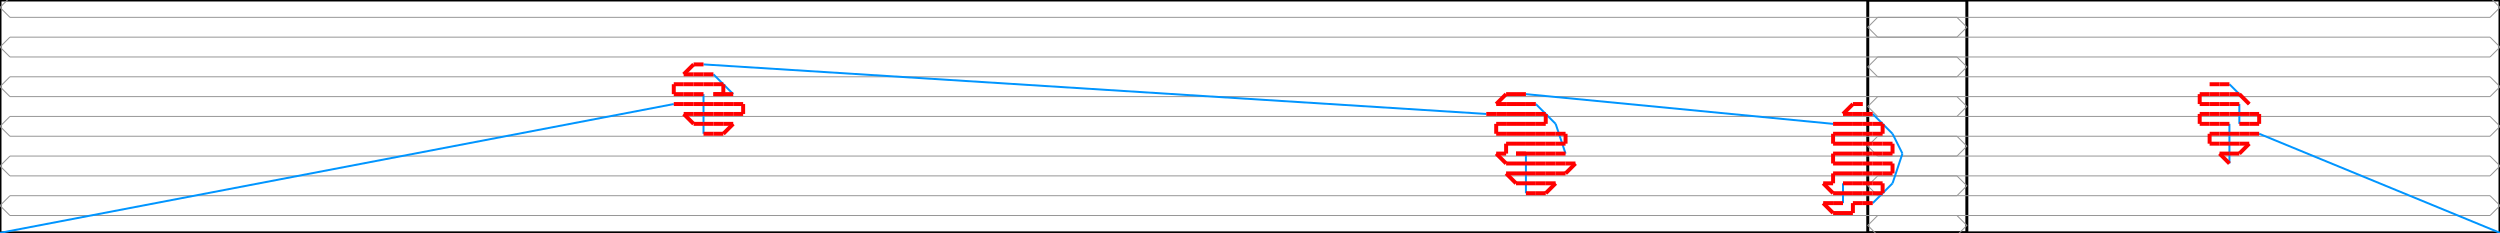
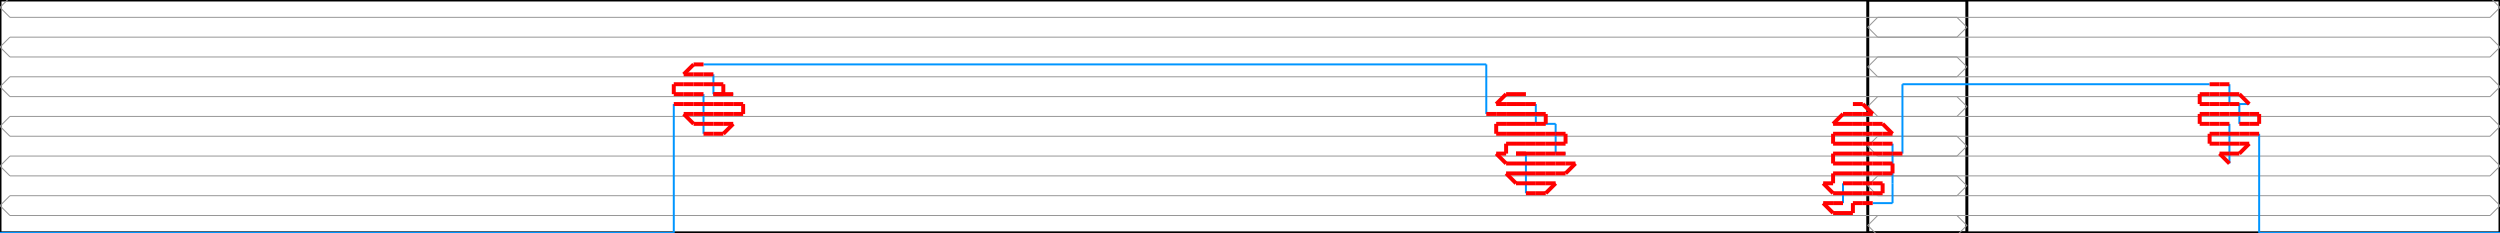
<svg xmlns="http://www.w3.org/2000/svg" width="2523.067" height="235.0" version="1.1">
  <path d="M 0.0 235.0 L 1985.0 235.0 L 1985.0 0.0 L 0.0 0.0 L 0.0 235.0" stroke="#000000" fill="none" stroke-width="3px" />
  <path d="M 2523.067 235.0 L 1885.0 235.0 L 1885.0 0.0 L 2523.067 0.0 L 2523.067 235.0" stroke="#000000" fill="none" stroke-width="3px" />
  <path d="M 10.0 257.5 L 0.0 247.5 L 10.0 237.5" stroke="#969696" fill="none" stroke-width="1px" />
  <path d="M 10.0 237.5 L 1975.0 237.5" stroke="#969696" fill="none" stroke-width="1px" />
  <path d="M 1975.0 237.5 L 1985.0 227.5 L 1975.0 217.5" stroke="#969696" fill="none" stroke-width="1px" />
  <path d="M 1975.0 217.5 L 10.0 217.5" stroke="#969696" fill="none" stroke-width="1px" />
  <path d="M 10.0 217.5 L 0.0 207.5 L 10.0 197.5" stroke="#969696" fill="none" stroke-width="1px" />
  <path d="M 10.0 197.5 L 1975.0 197.5" stroke="#969696" fill="none" stroke-width="1px" />
  <path d="M 1975.0 197.5 L 1985.0 187.5 L 1975.0 177.5" stroke="#969696" fill="none" stroke-width="1px" />
  <path d="M 1975.0 177.5 L 10.0 177.5" stroke="#969696" fill="none" stroke-width="1px" />
  <path d="M 10.0 177.5 L 0.0 167.5 L 10.0 157.5" stroke="#969696" fill="none" stroke-width="1px" />
  <path d="M 10.0 157.5 L 1975.0 157.5" stroke="#969696" fill="none" stroke-width="1px" />
  <path d="M 1975.0 157.5 L 1985.0 147.5 L 1975.0 137.5" stroke="#969696" fill="none" stroke-width="1px" />
  <path d="M 1975.0 137.5 L 10.0 137.5" stroke="#969696" fill="none" stroke-width="1px" />
  <path d="M 10.0 137.5 L 0.0 127.5 L 10.0 117.5" stroke="#969696" fill="none" stroke-width="1px" />
  <path d="M 10.0 117.5 L 1975.0 117.5" stroke="#969696" fill="none" stroke-width="1px" />
  <path d="M 1975.0 117.5 L 1985.0 107.5 L 1975.0 97.5" stroke="#969696" fill="none" stroke-width="1px" />
  <path d="M 1975.0 97.5 L 10.0 97.5" stroke="#969696" fill="none" stroke-width="1px" />
  <path d="M 10.0 97.5 L 0.0 87.5 L 10.0 77.5" stroke="#969696" fill="none" stroke-width="1px" />
  <path d="M 10.0 77.5 L 1975.0 77.5" stroke="#969696" fill="none" stroke-width="1px" />
  <path d="M 1975.0 77.5 L 1985.0 67.5 L 1975.0 57.5" stroke="#969696" fill="none" stroke-width="1px" />
  <path d="M 1975.0 57.5 L 10.0 57.5" stroke="#969696" fill="none" stroke-width="1px" />
  <path d="M 10.0 57.5 L 0.0 47.5 L 10.0 37.5" stroke="#969696" fill="none" stroke-width="1px" />
  <path d="M 10.0 37.5 L 1975.0 37.5" stroke="#969696" fill="none" stroke-width="1px" />
  <path d="M 1975.0 37.5 L 1985.0 27.5 L 1975.0 17.5" stroke="#969696" fill="none" stroke-width="1px" />
  <path d="M 1975.0 17.5 L 10.0 17.5" stroke="#969696" fill="none" stroke-width="1px" />
  <path d="M 10.0 17.5 L 0.0 7.5 L 10.0 -2.5" stroke="#969696" fill="none" stroke-width="1px" />
  <path d="M 10.0 -2.5 L 1975.0 -2.5" stroke="#969696" fill="none" stroke-width="1px" />
  <path d="M 1975.0 -2.5 L 1985.0 -12.5 L 1975.0 -22.5" stroke="#969696" fill="none" stroke-width="1px" />
  <path d="M 2513.067 257.5 L 2523.067 247.5 L 2513.067 237.5" stroke="#969696" fill="none" stroke-width="1px" />
  <path d="M 2513.067 237.5 L 1895.0 237.5" stroke="#969696" fill="none" stroke-width="1px" />
  <path d="M 1895.0 237.5 L 1885.0 227.5 L 1895.0 217.5" stroke="#969696" fill="none" stroke-width="1px" />
  <path d="M 1895.0 217.5 L 2513.067 217.5" stroke="#969696" fill="none" stroke-width="1px" />
  <path d="M 2513.067 217.5 L 2523.067 207.5 L 2513.067 197.5" stroke="#969696" fill="none" stroke-width="1px" />
  <path d="M 2513.067 197.5 L 1895.0 197.5" stroke="#969696" fill="none" stroke-width="1px" />
  <path d="M 1895.0 197.5 L 1885.0 187.5 L 1895.0 177.5" stroke="#969696" fill="none" stroke-width="1px" />
  <path d="M 1895.0 177.5 L 2513.067 177.5" stroke="#969696" fill="none" stroke-width="1px" />
  <path d="M 2513.067 177.5 L 2523.067 167.5 L 2513.067 157.5" stroke="#969696" fill="none" stroke-width="1px" />
  <path d="M 2513.067 157.5 L 1895.0 157.5" stroke="#969696" fill="none" stroke-width="1px" />
  <path d="M 1895.0 157.5 L 1885.0 147.5 L 1895.0 137.5" stroke="#969696" fill="none" stroke-width="1px" />
  <path d="M 1895.0 137.5 L 2513.067 137.5" stroke="#969696" fill="none" stroke-width="1px" />
  <path d="M 2513.067 137.5 L 2523.067 127.5 L 2513.067 117.5" stroke="#969696" fill="none" stroke-width="1px" />
  <path d="M 2513.067 117.5 L 1895.0 117.5" stroke="#969696" fill="none" stroke-width="1px" />
  <path d="M 1895.0 117.5 L 1885.0 107.5 L 1895.0 97.5" stroke="#969696" fill="none" stroke-width="1px" />
  <path d="M 1895.0 97.5 L 2513.067 97.5" stroke="#969696" fill="none" stroke-width="1px" />
  <path d="M 2513.067 97.5 L 2523.067 87.5 L 2513.067 77.5" stroke="#969696" fill="none" stroke-width="1px" />
  <path d="M 2513.067 77.5 L 1895.0 77.5" stroke="#969696" fill="none" stroke-width="1px" />
  <path d="M 1895.0 77.5 L 1885.0 67.5 L 1895.0 57.5" stroke="#969696" fill="none" stroke-width="1px" />
  <path d="M 1895.0 57.5 L 2513.067 57.5" stroke="#969696" fill="none" stroke-width="1px" />
  <path d="M 2513.067 57.5 L 2523.067 47.5 L 2513.067 37.5" stroke="#969696" fill="none" stroke-width="1px" />
  <path d="M 2513.067 37.5 L 1895.0 37.5" stroke="#969696" fill="none" stroke-width="1px" />
  <path d="M 1895.0 37.5 L 1885.0 27.5 L 1895.0 17.5" stroke="#969696" fill="none" stroke-width="1px" />
  <path d="M 1895.0 17.5 L 2513.067 17.5" stroke="#969696" fill="none" stroke-width="1px" />
  <path d="M 2513.067 17.5 L 2523.067 7.5 L 2513.067 -2.5" stroke="#969696" fill="none" stroke-width="1px" />
  <path d="M 2513.067 -2.5 L 1895.0 -2.5" stroke="#969696" fill="none" stroke-width="1px" />
  <path d="M 1895.0 -2.5 L 1885.0 -12.5 L 1895.0 -22.5" stroke="#969696" fill="none" stroke-width="1px" />
-   <path d="M 0.0 235.0 L 680.0 105.0" stroke="#0095FF" fill="none" stroke-width="2px" />
+   <path d="M 0.0 235.0 L 680.0 235.0" stroke="#0095FF" fill="none" stroke-width="2px" />
+   <path d="M 680.0 235.0 L 680.0 105.0" stroke="#0095FF" fill="none" stroke-width="2px" />
  <path d="M 710.0 135.0 L 710.0 95.0" stroke="#0095FF" fill="none" stroke-width="2px" />
-   <path d="M 740.0 95.0 L 720.0 75.0" stroke="#0095FF" fill="none" stroke-width="2px" />
-   <path d="M 710.0 65.0 L 1500.0 115.0" stroke="#0095FF" fill="none" stroke-width="2px" />
+   <path d="M 740.0 95.0 L 720.0 95.0" stroke="#0095FF" fill="none" stroke-width="2px" />
+   <path d="M 720.0 95.0 L 720.0 75.0" stroke="#0095FF" fill="none" stroke-width="2px" />
+   <path d="M 710.0 65.0 L 1500.0 65.0" stroke="#0095FF" fill="none" stroke-width="2px" />
+   <path d="M 1500.0 65.0 L 1500.0 115.0" stroke="#0095FF" fill="none" stroke-width="2px" />
  <path d="M 1540.0 195.0 L 1540.0 155.0" stroke="#0095FF" fill="none" stroke-width="2px" />
-   <path d="M 1580.0 155.0 L 1570.0 125.0" stroke="#0095FF" fill="none" stroke-width="2px" />
-   <path d="M 1570.0 125.0 L 1550.0 105.0" stroke="#0095FF" fill="none" stroke-width="2px" />
-   <path d="M 1540.0 95.0 L 1850.0 125.0" stroke="#0095FF" fill="none" stroke-width="2px" />
-   <path d="M 1860.0 185.0 L 1860.0 205.0" stroke="#0095FF" fill="none" stroke-width="2px" />
-   <path d="M 1890.0 205.0 L 1910.0 185.0" stroke="#0095FF" fill="none" stroke-width="2px" />
-   <path d="M 1910.0 185.0 L 1920.0 155.0" stroke="#0095FF" fill="none" stroke-width="2px" />
-   <path d="M 1920.0 155.0 L 1910.0 135.0" stroke="#0095FF" fill="none" stroke-width="2px" />
-   <path d="M 1910.0 135.0 L 1890.0 115.0" stroke="#0095FF" fill="none" stroke-width="2px" />
-   <path d="M 2523.067 235.0 L 2280.0 135.0" stroke="#0095FF" fill="none" stroke-width="2px" />
+   <path d="M 1580.0 155.0 L 1570.0 155.0" stroke="#0095FF" fill="none" stroke-width="2px" />
+   <path d="M 1570.0 155.0 L 1570.0 125.0" stroke="#0095FF" fill="none" stroke-width="2px" />
+   <path d="M 1570.0 125.0 L 1550.0 125.0" stroke="#0095FF" fill="none" stroke-width="2px" />
+   <path d="M 1550.0 125.0 L 1550.0 105.0" stroke="#0095FF" fill="none" stroke-width="2px" />
+   <path d="M 2523.067 235.0 L 2280.0 235.0" stroke="#0095FF" fill="none" stroke-width="2px" />
+   <path d="M 2280.0 235.0 L 2280.0 135.0" stroke="#0095FF" fill="none" stroke-width="2px" />
  <path d="M 2250.0 165.0 L 2250.0 125.0" stroke="#0095FF" fill="none" stroke-width="2px" />
  <path d="M 2260.0 125.0 L 2260.0 105.0" stroke="#0095FF" fill="none" stroke-width="2px" />
-   <path d="M 2270.0 105.0 L 2250.0 85.0" stroke="#0095FF" fill="none" stroke-width="2px" />
+   <path d="M 2270.0 105.0 L 2250.0 105.0" stroke="#0095FF" fill="none" stroke-width="2px" />
+   <path d="M 2250.0 105.0 L 2250.0 85.0" stroke="#0095FF" fill="none" stroke-width="2px" />
+   <path d="M 2230.0 85.0 L 1920.0 85.0" stroke="#0095FF" fill="none" stroke-width="2px" />
+   <path d="M 1920.0 85.0 L 1920.0 155.0" stroke="#0095FF" fill="none" stroke-width="2px" />
+   <path d="M 1860.0 185.0 L 1860.0 205.0" stroke="#0095FF" fill="none" stroke-width="2px" />
+   <path d="M 1890.0 205.0 L 1910.0 205.0" stroke="#0095FF" fill="none" stroke-width="2px" />
+   <path d="M 1910.0 205.0 L 1910.0 185.0" stroke="#0095FF" fill="none" stroke-width="2px" />
+   <path d="M 1910.0 185.0 L 1910.0 145.0" stroke="#0095FF" fill="none" stroke-width="2px" />
  <path d="M 680.0 105.0 L 690.0 105.0" stroke="#FF0000" fill="none" stroke-width="4px" />
  <path d="M 690.0 105.0 L 700.0 105.0" stroke="#FF0000" fill="none" stroke-width="4px" />
  <path d="M 700.0 105.0 L 710.0 105.0" stroke="#FF0000" fill="none" stroke-width="4px" />
  <path d="M 710.0 105.0 L 720.0 105.0" stroke="#FF0000" fill="none" stroke-width="4px" />
  <path d="M 720.0 105.0 L 730.0 105.0" stroke="#FF0000" fill="none" stroke-width="4px" />
  <path d="M 730.0 105.0 L 740.0 105.0" stroke="#FF0000" fill="none" stroke-width="4px" />
  <path d="M 740.0 105.0 L 750.0 105.0" stroke="#FF0000" fill="none" stroke-width="4px" />
  <path d="M 750.0 105.0 L 750.0 115.0" stroke="#FF0000" fill="none" stroke-width="4px" />
  <path d="M 750.0 115.0 L 740.0 115.0" stroke="#FF0000" fill="none" stroke-width="4px" />
  <path d="M 740.0 115.0 L 730.0 115.0" stroke="#FF0000" fill="none" stroke-width="4px" />
  <path d="M 730.0 115.0 L 720.0 115.0" stroke="#FF0000" fill="none" stroke-width="4px" />
  <path d="M 720.0 115.0 L 710.0 115.0" stroke="#FF0000" fill="none" stroke-width="4px" />
  <path d="M 710.0 115.0 L 700.0 115.0" stroke="#FF0000" fill="none" stroke-width="4px" />
  <path d="M 700.0 115.0 L 690.0 115.0" stroke="#FF0000" fill="none" stroke-width="4px" />
  <path d="M 690.0 115.0 L 700.0 125.0" stroke="#FF0000" fill="none" stroke-width="4px" />
  <path d="M 700.0 125.0 L 710.0 125.0" stroke="#FF0000" fill="none" stroke-width="4px" />
  <path d="M 710.0 125.0 L 720.0 125.0" stroke="#FF0000" fill="none" stroke-width="4px" />
  <path d="M 720.0 125.0 L 730.0 125.0" stroke="#FF0000" fill="none" stroke-width="4px" />
  <path d="M 730.0 125.0 L 740.0 125.0" stroke="#FF0000" fill="none" stroke-width="4px" />
  <path d="M 740.0 125.0 L 730.0 135.0" stroke="#FF0000" fill="none" stroke-width="4px" />
  <path d="M 730.0 135.0 L 720.0 135.0" stroke="#FF0000" fill="none" stroke-width="4px" />
  <path d="M 720.0 135.0 L 710.0 135.0" stroke="#FF0000" fill="none" stroke-width="4px" />
  <path d="M 710.0 95.0 L 700.0 95.0" stroke="#FF0000" fill="none" stroke-width="4px" />
  <path d="M 700.0 95.0 L 690.0 95.0" stroke="#FF0000" fill="none" stroke-width="4px" />
  <path d="M 690.0 95.0 L 680.0 95.0" stroke="#FF0000" fill="none" stroke-width="4px" />
  <path d="M 680.0 95.0 L 680.0 85.0" stroke="#FF0000" fill="none" stroke-width="4px" />
  <path d="M 680.0 85.0 L 690.0 85.0" stroke="#FF0000" fill="none" stroke-width="4px" />
  <path d="M 690.0 85.0 L 700.0 85.0" stroke="#FF0000" fill="none" stroke-width="4px" />
  <path d="M 700.0 85.0 L 710.0 85.0" stroke="#FF0000" fill="none" stroke-width="4px" />
  <path d="M 710.0 85.0 L 720.0 85.0" stroke="#FF0000" fill="none" stroke-width="4px" />
  <path d="M 720.0 85.0 L 730.0 85.0" stroke="#FF0000" fill="none" stroke-width="4px" />
  <path d="M 730.0 85.0 L 730.0 95.0" stroke="#FF0000" fill="none" stroke-width="4px" />
  <path d="M 730.0 95.0 L 720.0 95.0" stroke="#FF0000" fill="none" stroke-width="4px" />
  <path d="M 720.0 95.0 L 740.0 95.0" stroke="#FF0000" fill="none" stroke-width="4px" />
  <path d="M 720.0 75.0 L 710.0 75.0" stroke="#FF0000" fill="none" stroke-width="4px" />
  <path d="M 710.0 75.0 L 700.0 75.0" stroke="#FF0000" fill="none" stroke-width="4px" />
  <path d="M 700.0 75.0 L 690.0 75.0" stroke="#FF0000" fill="none" stroke-width="4px" />
  <path d="M 690.0 75.0 L 700.0 65.0" stroke="#FF0000" fill="none" stroke-width="4px" />
  <path d="M 700.0 65.0 L 710.0 65.0" stroke="#FF0000" fill="none" stroke-width="4px" />
  <path d="M 1500.0 115.0 L 1510.0 115.0" stroke="#FF0000" fill="none" stroke-width="4px" />
  <path d="M 1510.0 115.0 L 1520.0 115.0" stroke="#FF0000" fill="none" stroke-width="4px" />
  <path d="M 1520.0 115.0 L 1530.0 115.0" stroke="#FF0000" fill="none" stroke-width="4px" />
  <path d="M 1530.0 115.0 L 1540.0 115.0" stroke="#FF0000" fill="none" stroke-width="4px" />
  <path d="M 1540.0 115.0 L 1550.0 115.0" stroke="#FF0000" fill="none" stroke-width="4px" />
  <path d="M 1550.0 115.0 L 1560.0 115.0" stroke="#FF0000" fill="none" stroke-width="4px" />
  <path d="M 1560.0 115.0 L 1560.0 125.0" stroke="#FF0000" fill="none" stroke-width="4px" />
  <path d="M 1560.0 125.0 L 1550.0 125.0" stroke="#FF0000" fill="none" stroke-width="4px" />
  <path d="M 1550.0 125.0 L 1540.0 125.0" stroke="#FF0000" fill="none" stroke-width="4px" />
  <path d="M 1540.0 125.0 L 1530.0 125.0" stroke="#FF0000" fill="none" stroke-width="4px" />
  <path d="M 1530.0 125.0 L 1520.0 125.0" stroke="#FF0000" fill="none" stroke-width="4px" />
  <path d="M 1520.0 125.0 L 1510.0 125.0" stroke="#FF0000" fill="none" stroke-width="4px" />
  <path d="M 1510.0 125.0 L 1510.0 135.0" stroke="#FF0000" fill="none" stroke-width="4px" />
  <path d="M 1510.0 135.0 L 1520.0 135.0" stroke="#FF0000" fill="none" stroke-width="4px" />
  <path d="M 1520.0 135.0 L 1530.0 135.0" stroke="#FF0000" fill="none" stroke-width="4px" />
  <path d="M 1530.0 135.0 L 1540.0 135.0" stroke="#FF0000" fill="none" stroke-width="4px" />
  <path d="M 1540.0 135.0 L 1550.0 135.0" stroke="#FF0000" fill="none" stroke-width="4px" />
  <path d="M 1550.0 135.0 L 1560.0 135.0" stroke="#FF0000" fill="none" stroke-width="4px" />
  <path d="M 1560.0 135.0 L 1570.0 135.0" stroke="#FF0000" fill="none" stroke-width="4px" />
  <path d="M 1570.0 135.0 L 1580.0 135.0" stroke="#FF0000" fill="none" stroke-width="4px" />
  <path d="M 1580.0 135.0 L 1580.0 145.0" stroke="#FF0000" fill="none" stroke-width="4px" />
  <path d="M 1580.0 145.0 L 1570.0 145.0" stroke="#FF0000" fill="none" stroke-width="4px" />
  <path d="M 1570.0 145.0 L 1560.0 145.0" stroke="#FF0000" fill="none" stroke-width="4px" />
  <path d="M 1560.0 145.0 L 1550.0 145.0" stroke="#FF0000" fill="none" stroke-width="4px" />
  <path d="M 1550.0 145.0 L 1540.0 145.0" stroke="#FF0000" fill="none" stroke-width="4px" />
  <path d="M 1540.0 145.0 L 1530.0 145.0" stroke="#FF0000" fill="none" stroke-width="4px" />
  <path d="M 1530.0 145.0 L 1520.0 145.0" stroke="#FF0000" fill="none" stroke-width="4px" />
  <path d="M 1520.0 145.0 L 1520.0 155.0" stroke="#FF0000" fill="none" stroke-width="4px" />
  <path d="M 1520.0 155.0 L 1510.0 155.0" stroke="#FF0000" fill="none" stroke-width="4px" />
  <path d="M 1510.0 155.0 L 1520.0 165.0" stroke="#FF0000" fill="none" stroke-width="4px" />
  <path d="M 1520.0 165.0 L 1530.0 165.0" stroke="#FF0000" fill="none" stroke-width="4px" />
  <path d="M 1530.0 165.0 L 1540.0 165.0" stroke="#FF0000" fill="none" stroke-width="4px" />
  <path d="M 1540.0 165.0 L 1550.0 165.0" stroke="#FF0000" fill="none" stroke-width="4px" />
  <path d="M 1550.0 165.0 L 1560.0 165.0" stroke="#FF0000" fill="none" stroke-width="4px" />
  <path d="M 1560.0 165.0 L 1570.0 165.0" stroke="#FF0000" fill="none" stroke-width="4px" />
  <path d="M 1570.0 165.0 L 1580.0 165.0" stroke="#FF0000" fill="none" stroke-width="4px" />
  <path d="M 1580.0 165.0 L 1590.0 165.0" stroke="#FF0000" fill="none" stroke-width="4px" />
  <path d="M 1590.0 165.0 L 1580.0 175.0" stroke="#FF0000" fill="none" stroke-width="4px" />
  <path d="M 1580.0 175.0 L 1570.0 175.0" stroke="#FF0000" fill="none" stroke-width="4px" />
  <path d="M 1570.0 175.0 L 1560.0 175.0" stroke="#FF0000" fill="none" stroke-width="4px" />
  <path d="M 1560.0 175.0 L 1550.0 175.0" stroke="#FF0000" fill="none" stroke-width="4px" />
  <path d="M 1550.0 175.0 L 1540.0 175.0" stroke="#FF0000" fill="none" stroke-width="4px" />
  <path d="M 1540.0 175.0 L 1530.0 175.0" stroke="#FF0000" fill="none" stroke-width="4px" />
  <path d="M 1530.0 175.0 L 1520.0 175.0" stroke="#FF0000" fill="none" stroke-width="4px" />
  <path d="M 1520.0 175.0 L 1530.0 185.0" stroke="#FF0000" fill="none" stroke-width="4px" />
  <path d="M 1530.0 185.0 L 1540.0 185.0" stroke="#FF0000" fill="none" stroke-width="4px" />
  <path d="M 1540.0 185.0 L 1550.0 185.0" stroke="#FF0000" fill="none" stroke-width="4px" />
  <path d="M 1550.0 185.0 L 1560.0 185.0" stroke="#FF0000" fill="none" stroke-width="4px" />
  <path d="M 1560.0 185.0 L 1570.0 185.0" stroke="#FF0000" fill="none" stroke-width="4px" />
  <path d="M 1570.0 185.0 L 1560.0 195.0" stroke="#FF0000" fill="none" stroke-width="4px" />
  <path d="M 1560.0 195.0 L 1550.0 195.0" stroke="#FF0000" fill="none" stroke-width="4px" />
  <path d="M 1550.0 195.0 L 1540.0 195.0" stroke="#FF0000" fill="none" stroke-width="4px" />
  <path d="M 1540.0 155.0 L 1530.0 155.0" stroke="#FF0000" fill="none" stroke-width="4px" />
  <path d="M 1530.0 155.0 L 1550.0 155.0" stroke="#FF0000" fill="none" stroke-width="4px" />
  <path d="M 1550.0 155.0 L 1560.0 155.0" stroke="#FF0000" fill="none" stroke-width="4px" />
  <path d="M 1560.0 155.0 L 1570.0 155.0" stroke="#FF0000" fill="none" stroke-width="4px" />
  <path d="M 1570.0 155.0 L 1580.0 155.0" stroke="#FF0000" fill="none" stroke-width="4px" />
  <path d="M 1550.0 105.0 L 1540.0 105.0" stroke="#FF0000" fill="none" stroke-width="4px" />
  <path d="M 1540.0 105.0 L 1530.0 105.0" stroke="#FF0000" fill="none" stroke-width="4px" />
  <path d="M 1530.0 105.0 L 1520.0 105.0" stroke="#FF0000" fill="none" stroke-width="4px" />
  <path d="M 1520.0 105.0 L 1510.0 105.0" stroke="#FF0000" fill="none" stroke-width="4px" />
  <path d="M 1510.0 105.0 L 1520.0 95.0" stroke="#FF0000" fill="none" stroke-width="4px" />
  <path d="M 1520.0 95.0 L 1530.0 95.0" stroke="#FF0000" fill="none" stroke-width="4px" />
  <path d="M 1530.0 95.0 L 1540.0 95.0" stroke="#FF0000" fill="none" stroke-width="4px" />
-   <path d="M 1850.0 125.0 L 1860.0 125.0" stroke="#FF0000" fill="none" stroke-width="4px" />
-   <path d="M 1860.0 125.0 L 1870.0 125.0" stroke="#FF0000" fill="none" stroke-width="4px" />
-   <path d="M 1870.0 125.0 L 1880.0 125.0" stroke="#FF0000" fill="none" stroke-width="4px" />
-   <path d="M 1880.0 125.0 L 1890.0 125.0" stroke="#FF0000" fill="none" stroke-width="4px" />
-   <path d="M 1890.0 125.0 L 1900.0 125.0" stroke="#FF0000" fill="none" stroke-width="4px" />
-   <path d="M 1900.0 125.0 L 1900.0 135.0" stroke="#FF0000" fill="none" stroke-width="4px" />
-   <path d="M 1900.0 135.0 L 1890.0 135.0" stroke="#FF0000" fill="none" stroke-width="4px" />
-   <path d="M 1890.0 135.0 L 1880.0 135.0" stroke="#FF0000" fill="none" stroke-width="4px" />
-   <path d="M 1880.0 135.0 L 1870.0 135.0" stroke="#FF0000" fill="none" stroke-width="4px" />
-   <path d="M 1870.0 135.0 L 1860.0 135.0" stroke="#FF0000" fill="none" stroke-width="4px" />
-   <path d="M 1860.0 135.0 L 1850.0 135.0" stroke="#FF0000" fill="none" stroke-width="4px" />
-   <path d="M 1850.0 135.0 L 1850.0 145.0" stroke="#FF0000" fill="none" stroke-width="4px" />
-   <path d="M 1850.0 145.0 L 1860.0 145.0" stroke="#FF0000" fill="none" stroke-width="4px" />
-   <path d="M 1860.0 145.0 L 1870.0 145.0" stroke="#FF0000" fill="none" stroke-width="4px" />
-   <path d="M 1870.0 145.0 L 1880.0 145.0" stroke="#FF0000" fill="none" stroke-width="4px" />
-   <path d="M 1880.0 145.0 L 1890.0 145.0" stroke="#FF0000" fill="none" stroke-width="4px" />
-   <path d="M 1890.0 145.0 L 1900.0 145.0" stroke="#FF0000" fill="none" stroke-width="4px" />
-   <path d="M 1900.0 145.0 L 1910.0 145.0" stroke="#FF0000" fill="none" stroke-width="4px" />
-   <path d="M 1910.0 145.0 L 1910.0 155.0" stroke="#FF0000" fill="none" stroke-width="4px" />
+   <path d="M 2280.0 135.0 L 2270.0 135.0" stroke="#FF0000" fill="none" stroke-width="4px" />
+   <path d="M 2270.0 135.0 L 2260.0 135.0" stroke="#FF0000" fill="none" stroke-width="4px" />
+   <path d="M 2260.0 135.0 L 2250.0 135.0" stroke="#FF0000" fill="none" stroke-width="4px" />
+   <path d="M 2250.0 135.0 L 2240.0 135.0" stroke="#FF0000" fill="none" stroke-width="4px" />
+   <path d="M 2240.0 135.0 L 2230.0 135.0" stroke="#FF0000" fill="none" stroke-width="4px" />
+   <path d="M 2230.0 135.0 L 2230.0 145.0" stroke="#FF0000" fill="none" stroke-width="4px" />
+   <path d="M 2230.0 145.0 L 2240.0 145.0" stroke="#FF0000" fill="none" stroke-width="4px" />
+   <path d="M 2240.0 145.0 L 2250.0 145.0" stroke="#FF0000" fill="none" stroke-width="4px" />
+   <path d="M 2250.0 145.0 L 2260.0 145.0" stroke="#FF0000" fill="none" stroke-width="4px" />
+   <path d="M 2260.0 145.0 L 2270.0 145.0" stroke="#FF0000" fill="none" stroke-width="4px" />
+   <path d="M 2270.0 145.0 L 2260.0 155.0" stroke="#FF0000" fill="none" stroke-width="4px" />
+   <path d="M 2260.0 155.0 L 2250.0 155.0" stroke="#FF0000" fill="none" stroke-width="4px" />
+   <path d="M 2250.0 155.0 L 2240.0 155.0" stroke="#FF0000" fill="none" stroke-width="4px" />
+   <path d="M 2240.0 155.0 L 2250.0 165.0" stroke="#FF0000" fill="none" stroke-width="4px" />
+   <path d="M 2250.0 125.0 L 2240.0 125.0" stroke="#FF0000" fill="none" stroke-width="4px" />
+   <path d="M 2240.0 125.0 L 2230.0 125.0" stroke="#FF0000" fill="none" stroke-width="4px" />
+   <path d="M 2230.0 125.0 L 2220.0 125.0" stroke="#FF0000" fill="none" stroke-width="4px" />
+   <path d="M 2220.0 125.0 L 2220.0 115.0" stroke="#FF0000" fill="none" stroke-width="4px" />
+   <path d="M 2220.0 115.0 L 2230.0 115.0" stroke="#FF0000" fill="none" stroke-width="4px" />
+   <path d="M 2230.0 115.0 L 2240.0 115.0" stroke="#FF0000" fill="none" stroke-width="4px" />
+   <path d="M 2240.0 115.0 L 2250.0 115.0" stroke="#FF0000" fill="none" stroke-width="4px" />
+   <path d="M 2250.0 115.0 L 2260.0 115.0" stroke="#FF0000" fill="none" stroke-width="4px" />
+   <path d="M 2260.0 115.0 L 2270.0 115.0" stroke="#FF0000" fill="none" stroke-width="4px" />
+   <path d="M 2270.0 115.0 L 2280.0 115.0" stroke="#FF0000" fill="none" stroke-width="4px" />
+   <path d="M 2280.0 115.0 L 2280.0 125.0" stroke="#FF0000" fill="none" stroke-width="4px" />
+   <path d="M 2280.0 125.0 L 2270.0 125.0" stroke="#FF0000" fill="none" stroke-width="4px" />
+   <path d="M 2270.0 125.0 L 2260.0 125.0" stroke="#FF0000" fill="none" stroke-width="4px" />
+   <path d="M 2260.0 105.0 L 2250.0 105.0" stroke="#FF0000" fill="none" stroke-width="4px" />
+   <path d="M 2250.0 105.0 L 2240.0 105.0" stroke="#FF0000" fill="none" stroke-width="4px" />
+   <path d="M 2240.0 105.0 L 2230.0 105.0" stroke="#FF0000" fill="none" stroke-width="4px" />
+   <path d="M 2230.0 105.0 L 2220.0 105.0" stroke="#FF0000" fill="none" stroke-width="4px" />
+   <path d="M 2220.0 105.0 L 2220.0 95.0" stroke="#FF0000" fill="none" stroke-width="4px" />
+   <path d="M 2220.0 95.0 L 2230.0 95.0" stroke="#FF0000" fill="none" stroke-width="4px" />
+   <path d="M 2230.0 95.0 L 2240.0 95.0" stroke="#FF0000" fill="none" stroke-width="4px" />
+   <path d="M 2240.0 95.0 L 2250.0 95.0" stroke="#FF0000" fill="none" stroke-width="4px" />
+   <path d="M 2250.0 95.0 L 2260.0 95.0" stroke="#FF0000" fill="none" stroke-width="4px" />
+   <path d="M 2260.0 95.0 L 2270.0 105.0" stroke="#FF0000" fill="none" stroke-width="4px" />
+   <path d="M 2250.0 85.0 L 2240.0 85.0" stroke="#FF0000" fill="none" stroke-width="4px" />
+   <path d="M 2240.0 85.0 L 2230.0 85.0" stroke="#FF0000" fill="none" stroke-width="4px" />
+   <path d="M 1920.0 155.0 L 1910.0 155.0" stroke="#FF0000" fill="none" stroke-width="4px" />
  <path d="M 1910.0 155.0 L 1900.0 155.0" stroke="#FF0000" fill="none" stroke-width="4px" />
  <path d="M 1900.0 155.0 L 1890.0 155.0" stroke="#FF0000" fill="none" stroke-width="4px" />
  <path d="M 1890.0 155.0 L 1880.0 155.0" stroke="#FF0000" fill="none" stroke-width="4px" />
  <path d="M 1880.0 155.0 L 1870.0 155.0" stroke="#FF0000" fill="none" stroke-width="4px" />
  <path d="M 1870.0 155.0 L 1860.0 155.0" stroke="#FF0000" fill="none" stroke-width="4px" />
  <path d="M 1860.0 155.0 L 1850.0 155.0" stroke="#FF0000" fill="none" stroke-width="4px" />
  <path d="M 1850.0 155.0 L 1850.0 165.0" stroke="#FF0000" fill="none" stroke-width="4px" />
  <path d="M 1850.0 165.0 L 1860.0 165.0" stroke="#FF0000" fill="none" stroke-width="4px" />
  <path d="M 1860.0 165.0 L 1870.0 165.0" stroke="#FF0000" fill="none" stroke-width="4px" />
  <path d="M 1870.0 165.0 L 1880.0 165.0" stroke="#FF0000" fill="none" stroke-width="4px" />
  <path d="M 1880.0 165.0 L 1890.0 165.0" stroke="#FF0000" fill="none" stroke-width="4px" />
  <path d="M 1890.0 165.0 L 1900.0 165.0" stroke="#FF0000" fill="none" stroke-width="4px" />
  <path d="M 1900.0 165.0 L 1910.0 165.0" stroke="#FF0000" fill="none" stroke-width="4px" />
  <path d="M 1910.0 165.0 L 1910.0 175.0" stroke="#FF0000" fill="none" stroke-width="4px" />
  <path d="M 1910.0 175.0 L 1900.0 175.0" stroke="#FF0000" fill="none" stroke-width="4px" />
  <path d="M 1900.0 175.0 L 1890.0 175.0" stroke="#FF0000" fill="none" stroke-width="4px" />
  <path d="M 1890.0 175.0 L 1880.0 175.0" stroke="#FF0000" fill="none" stroke-width="4px" />
  <path d="M 1880.0 175.0 L 1870.0 175.0" stroke="#FF0000" fill="none" stroke-width="4px" />
  <path d="M 1870.0 175.0 L 1860.0 175.0" stroke="#FF0000" fill="none" stroke-width="4px" />
  <path d="M 1860.0 175.0 L 1850.0 175.0" stroke="#FF0000" fill="none" stroke-width="4px" />
  <path d="M 1850.0 175.0 L 1850.0 185.0" stroke="#FF0000" fill="none" stroke-width="4px" />
  <path d="M 1850.0 185.0 L 1840.0 185.0" stroke="#FF0000" fill="none" stroke-width="4px" />
  <path d="M 1840.0 185.0 L 1850.0 195.0" stroke="#FF0000" fill="none" stroke-width="4px" />
  <path d="M 1850.0 195.0 L 1860.0 195.0" stroke="#FF0000" fill="none" stroke-width="4px" />
  <path d="M 1860.0 195.0 L 1870.0 195.0" stroke="#FF0000" fill="none" stroke-width="4px" />
  <path d="M 1870.0 195.0 L 1880.0 195.0" stroke="#FF0000" fill="none" stroke-width="4px" />
  <path d="M 1880.0 195.0 L 1890.0 195.0" stroke="#FF0000" fill="none" stroke-width="4px" />
  <path d="M 1890.0 195.0 L 1900.0 195.0" stroke="#FF0000" fill="none" stroke-width="4px" />
  <path d="M 1900.0 195.0 L 1900.0 185.0" stroke="#FF0000" fill="none" stroke-width="4px" />
  <path d="M 1900.0 185.0 L 1890.0 185.0" stroke="#FF0000" fill="none" stroke-width="4px" />
  <path d="M 1890.0 185.0 L 1880.0 185.0" stroke="#FF0000" fill="none" stroke-width="4px" />
  <path d="M 1880.0 185.0 L 1870.0 185.0" stroke="#FF0000" fill="none" stroke-width="4px" />
  <path d="M 1870.0 185.0 L 1860.0 185.0" stroke="#FF0000" fill="none" stroke-width="4px" />
  <path d="M 1860.0 205.0 L 1850.0 205.0" stroke="#FF0000" fill="none" stroke-width="4px" />
  <path d="M 1850.0 205.0 L 1840.0 205.0" stroke="#FF0000" fill="none" stroke-width="4px" />
  <path d="M 1840.0 205.0 L 1850.0 215.0" stroke="#FF0000" fill="none" stroke-width="4px" />
  <path d="M 1850.0 215.0 L 1860.0 215.0" stroke="#FF0000" fill="none" stroke-width="4px" />
  <path d="M 1860.0 215.0 L 1870.0 215.0" stroke="#FF0000" fill="none" stroke-width="4px" />
  <path d="M 1870.0 215.0 L 1870.0 205.0" stroke="#FF0000" fill="none" stroke-width="4px" />
  <path d="M 1870.0 205.0 L 1880.0 205.0" stroke="#FF0000" fill="none" stroke-width="4px" />
  <path d="M 1880.0 205.0 L 1890.0 205.0" stroke="#FF0000" fill="none" stroke-width="4px" />
-   <path d="M 1890.0 115.0 L 1880.0 115.0" stroke="#FF0000" fill="none" stroke-width="4px" />
-   <path d="M 1880.0 115.0 L 1870.0 115.0" stroke="#FF0000" fill="none" stroke-width="4px" />
-   <path d="M 1870.0 115.0 L 1860.0 115.0" stroke="#FF0000" fill="none" stroke-width="4px" />
-   <path d="M 1860.0 115.0 L 1870.0 105.0" stroke="#FF0000" fill="none" stroke-width="4px" />
-   <path d="M 1870.0 105.0 L 1880.0 105.0" stroke="#FF0000" fill="none" stroke-width="4px" />
-   <path d="M 2280.0 135.0 L 2270.0 135.0" stroke="#FF0000" fill="none" stroke-width="4px" />
-   <path d="M 2270.0 135.0 L 2260.0 135.0" stroke="#FF0000" fill="none" stroke-width="4px" />
-   <path d="M 2260.0 135.0 L 2250.0 135.0" stroke="#FF0000" fill="none" stroke-width="4px" />
-   <path d="M 2250.0 135.0 L 2240.0 135.0" stroke="#FF0000" fill="none" stroke-width="4px" />
-   <path d="M 2240.0 135.0 L 2230.0 135.0" stroke="#FF0000" fill="none" stroke-width="4px" />
-   <path d="M 2230.0 135.0 L 2230.0 145.0" stroke="#FF0000" fill="none" stroke-width="4px" />
-   <path d="M 2230.0 145.0 L 2240.0 145.0" stroke="#FF0000" fill="none" stroke-width="4px" />
-   <path d="M 2240.0 145.0 L 2250.0 145.0" stroke="#FF0000" fill="none" stroke-width="4px" />
-   <path d="M 2250.0 145.0 L 2260.0 145.0" stroke="#FF0000" fill="none" stroke-width="4px" />
-   <path d="M 2260.0 145.0 L 2270.0 145.0" stroke="#FF0000" fill="none" stroke-width="4px" />
-   <path d="M 2270.0 145.0 L 2260.0 155.0" stroke="#FF0000" fill="none" stroke-width="4px" />
-   <path d="M 2260.0 155.0 L 2250.0 155.0" stroke="#FF0000" fill="none" stroke-width="4px" />
-   <path d="M 2250.0 155.0 L 2240.0 155.0" stroke="#FF0000" fill="none" stroke-width="4px" />
-   <path d="M 2240.0 155.0 L 2250.0 165.0" stroke="#FF0000" fill="none" stroke-width="4px" />
-   <path d="M 2250.0 125.0 L 2240.0 125.0" stroke="#FF0000" fill="none" stroke-width="4px" />
-   <path d="M 2240.0 125.0 L 2230.0 125.0" stroke="#FF0000" fill="none" stroke-width="4px" />
-   <path d="M 2230.0 125.0 L 2220.0 125.0" stroke="#FF0000" fill="none" stroke-width="4px" />
-   <path d="M 2220.0 125.0 L 2220.0 115.0" stroke="#FF0000" fill="none" stroke-width="4px" />
-   <path d="M 2220.0 115.0 L 2230.0 115.0" stroke="#FF0000" fill="none" stroke-width="4px" />
-   <path d="M 2230.0 115.0 L 2240.0 115.0" stroke="#FF0000" fill="none" stroke-width="4px" />
-   <path d="M 2240.0 115.0 L 2250.0 115.0" stroke="#FF0000" fill="none" stroke-width="4px" />
-   <path d="M 2250.0 115.0 L 2260.0 115.0" stroke="#FF0000" fill="none" stroke-width="4px" />
-   <path d="M 2260.0 115.0 L 2270.0 115.0" stroke="#FF0000" fill="none" stroke-width="4px" />
-   <path d="M 2270.0 115.0 L 2280.0 115.0" stroke="#FF0000" fill="none" stroke-width="4px" />
-   <path d="M 2280.0 115.0 L 2280.0 125.0" stroke="#FF0000" fill="none" stroke-width="4px" />
-   <path d="M 2280.0 125.0 L 2270.0 125.0" stroke="#FF0000" fill="none" stroke-width="4px" />
-   <path d="M 2270.0 125.0 L 2260.0 125.0" stroke="#FF0000" fill="none" stroke-width="4px" />
-   <path d="M 2260.0 105.0 L 2250.0 105.0" stroke="#FF0000" fill="none" stroke-width="4px" />
-   <path d="M 2250.0 105.0 L 2240.0 105.0" stroke="#FF0000" fill="none" stroke-width="4px" />
-   <path d="M 2240.0 105.0 L 2230.0 105.0" stroke="#FF0000" fill="none" stroke-width="4px" />
-   <path d="M 2230.0 105.0 L 2220.0 105.0" stroke="#FF0000" fill="none" stroke-width="4px" />
-   <path d="M 2220.0 105.0 L 2220.0 95.0" stroke="#FF0000" fill="none" stroke-width="4px" />
-   <path d="M 2220.0 95.0 L 2230.0 95.0" stroke="#FF0000" fill="none" stroke-width="4px" />
-   <path d="M 2230.0 95.0 L 2240.0 95.0" stroke="#FF0000" fill="none" stroke-width="4px" />
-   <path d="M 2240.0 95.0 L 2250.0 95.0" stroke="#FF0000" fill="none" stroke-width="4px" />
-   <path d="M 2250.0 95.0 L 2260.0 95.0" stroke="#FF0000" fill="none" stroke-width="4px" />
-   <path d="M 2260.0 95.0 L 2270.0 105.0" stroke="#FF0000" fill="none" stroke-width="4px" />
-   <path d="M 2250.0 85.0 L 2240.0 85.0" stroke="#FF0000" fill="none" stroke-width="4px" />
-   <path d="M 2240.0 85.0 L 2230.0 85.0" stroke="#FF0000" fill="none" stroke-width="4px" />
+   <path d="M 1910.0 145.0 L 1900.0 145.0" stroke="#FF0000" fill="none" stroke-width="4px" />
+   <path d="M 1900.0 145.0 L 1890.0 145.0" stroke="#FF0000" fill="none" stroke-width="4px" />
+   <path d="M 1890.0 145.0 L 1880.0 145.0" stroke="#FF0000" fill="none" stroke-width="4px" />
+   <path d="M 1880.0 145.0 L 1870.0 145.0" stroke="#FF0000" fill="none" stroke-width="4px" />
+   <path d="M 1870.0 145.0 L 1860.0 145.0" stroke="#FF0000" fill="none" stroke-width="4px" />
+   <path d="M 1860.0 145.0 L 1850.0 145.0" stroke="#FF0000" fill="none" stroke-width="4px" />
+   <path d="M 1850.0 145.0 L 1850.0 135.0" stroke="#FF0000" fill="none" stroke-width="4px" />
+   <path d="M 1850.0 135.0 L 1860.0 135.0" stroke="#FF0000" fill="none" stroke-width="4px" />
+   <path d="M 1860.0 135.0 L 1870.0 135.0" stroke="#FF0000" fill="none" stroke-width="4px" />
+   <path d="M 1870.0 135.0 L 1880.0 135.0" stroke="#FF0000" fill="none" stroke-width="4px" />
+   <path d="M 1880.0 135.0 L 1890.0 135.0" stroke="#FF0000" fill="none" stroke-width="4px" />
+   <path d="M 1890.0 135.0 L 1900.0 135.0" stroke="#FF0000" fill="none" stroke-width="4px" />
+   <path d="M 1900.0 135.0 L 1910.0 135.0" stroke="#FF0000" fill="none" stroke-width="4px" />
+   <path d="M 1910.0 135.0 L 1900.0 125.0" stroke="#FF0000" fill="none" stroke-width="4px" />
+   <path d="M 1900.0 125.0 L 1890.0 125.0" stroke="#FF0000" fill="none" stroke-width="4px" />
+   <path d="M 1890.0 125.0 L 1880.0 125.0" stroke="#FF0000" fill="none" stroke-width="4px" />
+   <path d="M 1880.0 125.0 L 1870.0 125.0" stroke="#FF0000" fill="none" stroke-width="4px" />
+   <path d="M 1870.0 125.0 L 1860.0 125.0" stroke="#FF0000" fill="none" stroke-width="4px" />
+   <path d="M 1860.0 125.0 L 1850.0 125.0" stroke="#FF0000" fill="none" stroke-width="4px" />
+   <path d="M 1850.0 125.0 L 1860.0 115.0" stroke="#FF0000" fill="none" stroke-width="4px" />
+   <path d="M 1860.0 115.0 L 1870.0 115.0" stroke="#FF0000" fill="none" stroke-width="4px" />
+   <path d="M 1870.0 115.0 L 1880.0 115.0" stroke="#FF0000" fill="none" stroke-width="4px" />
+   <path d="M 1880.0 115.0 L 1890.0 115.0" stroke="#FF0000" fill="none" stroke-width="4px" />
+   <path d="M 1890.0 115.0 L 1880.0 105.0" stroke="#FF0000" fill="none" stroke-width="4px" />
+   <path d="M 1880.0 105.0 L 1870.0 105.0" stroke="#FF0000" fill="none" stroke-width="4px" />
</svg>
